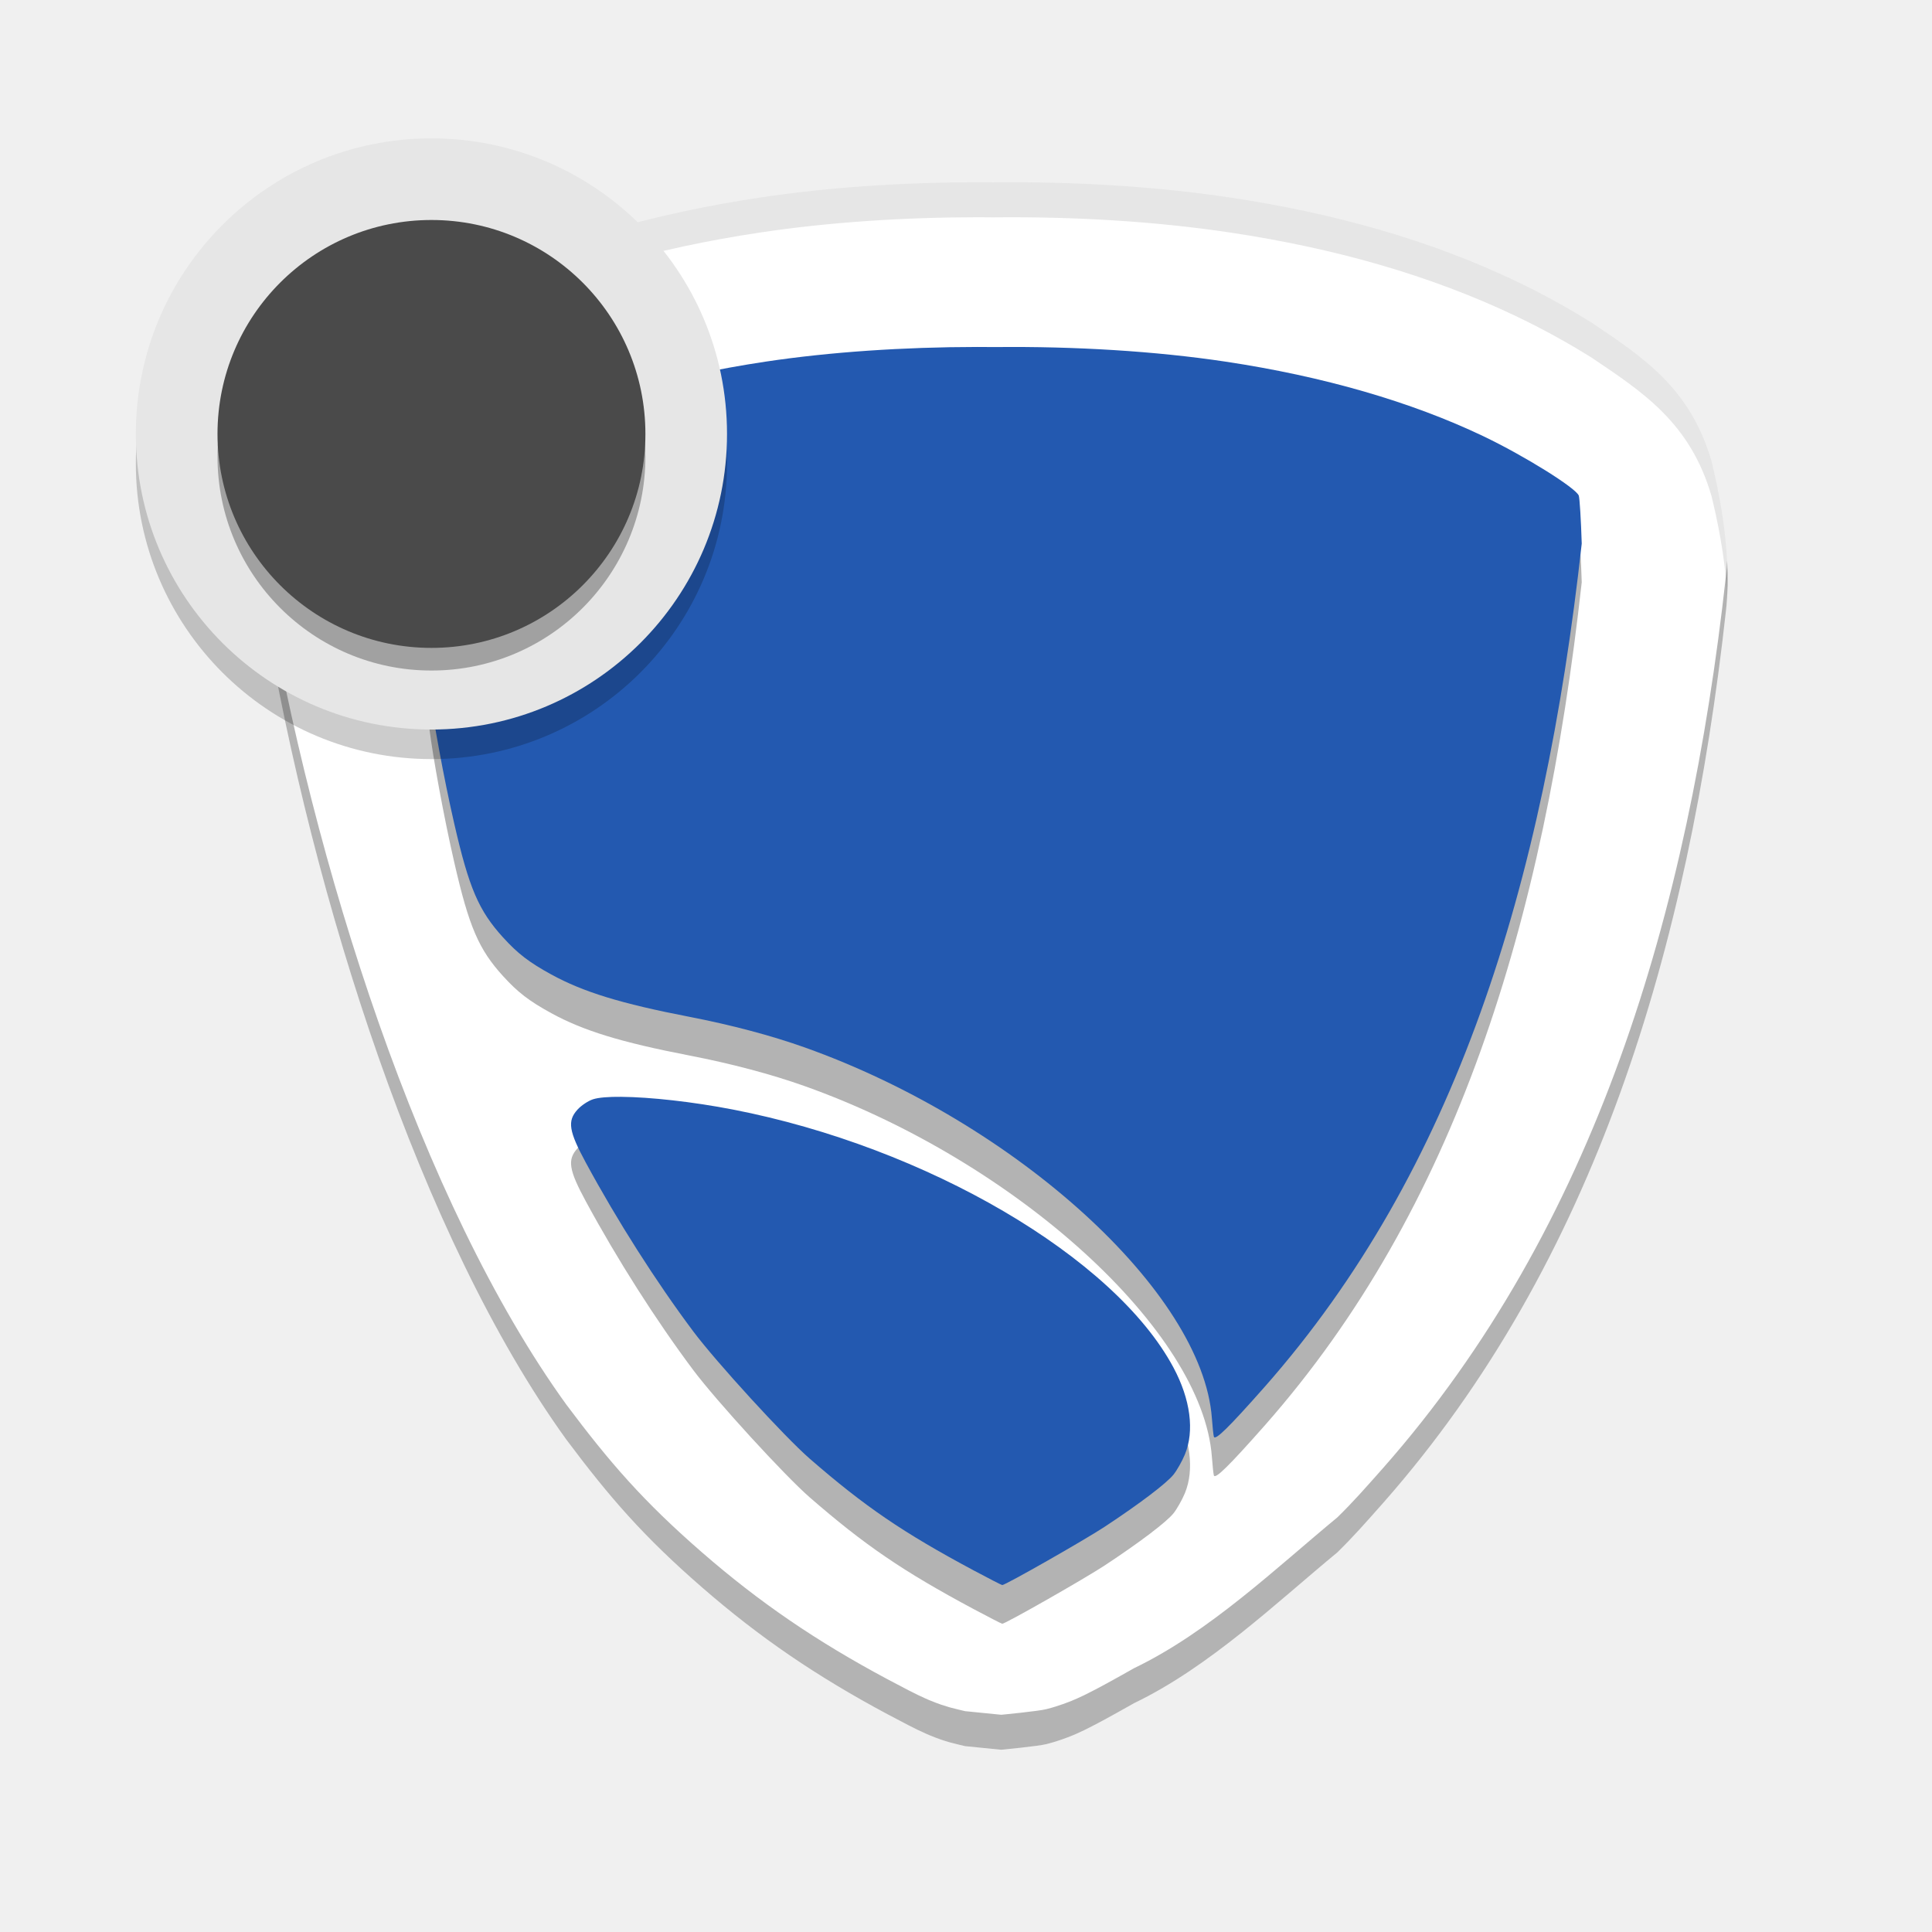
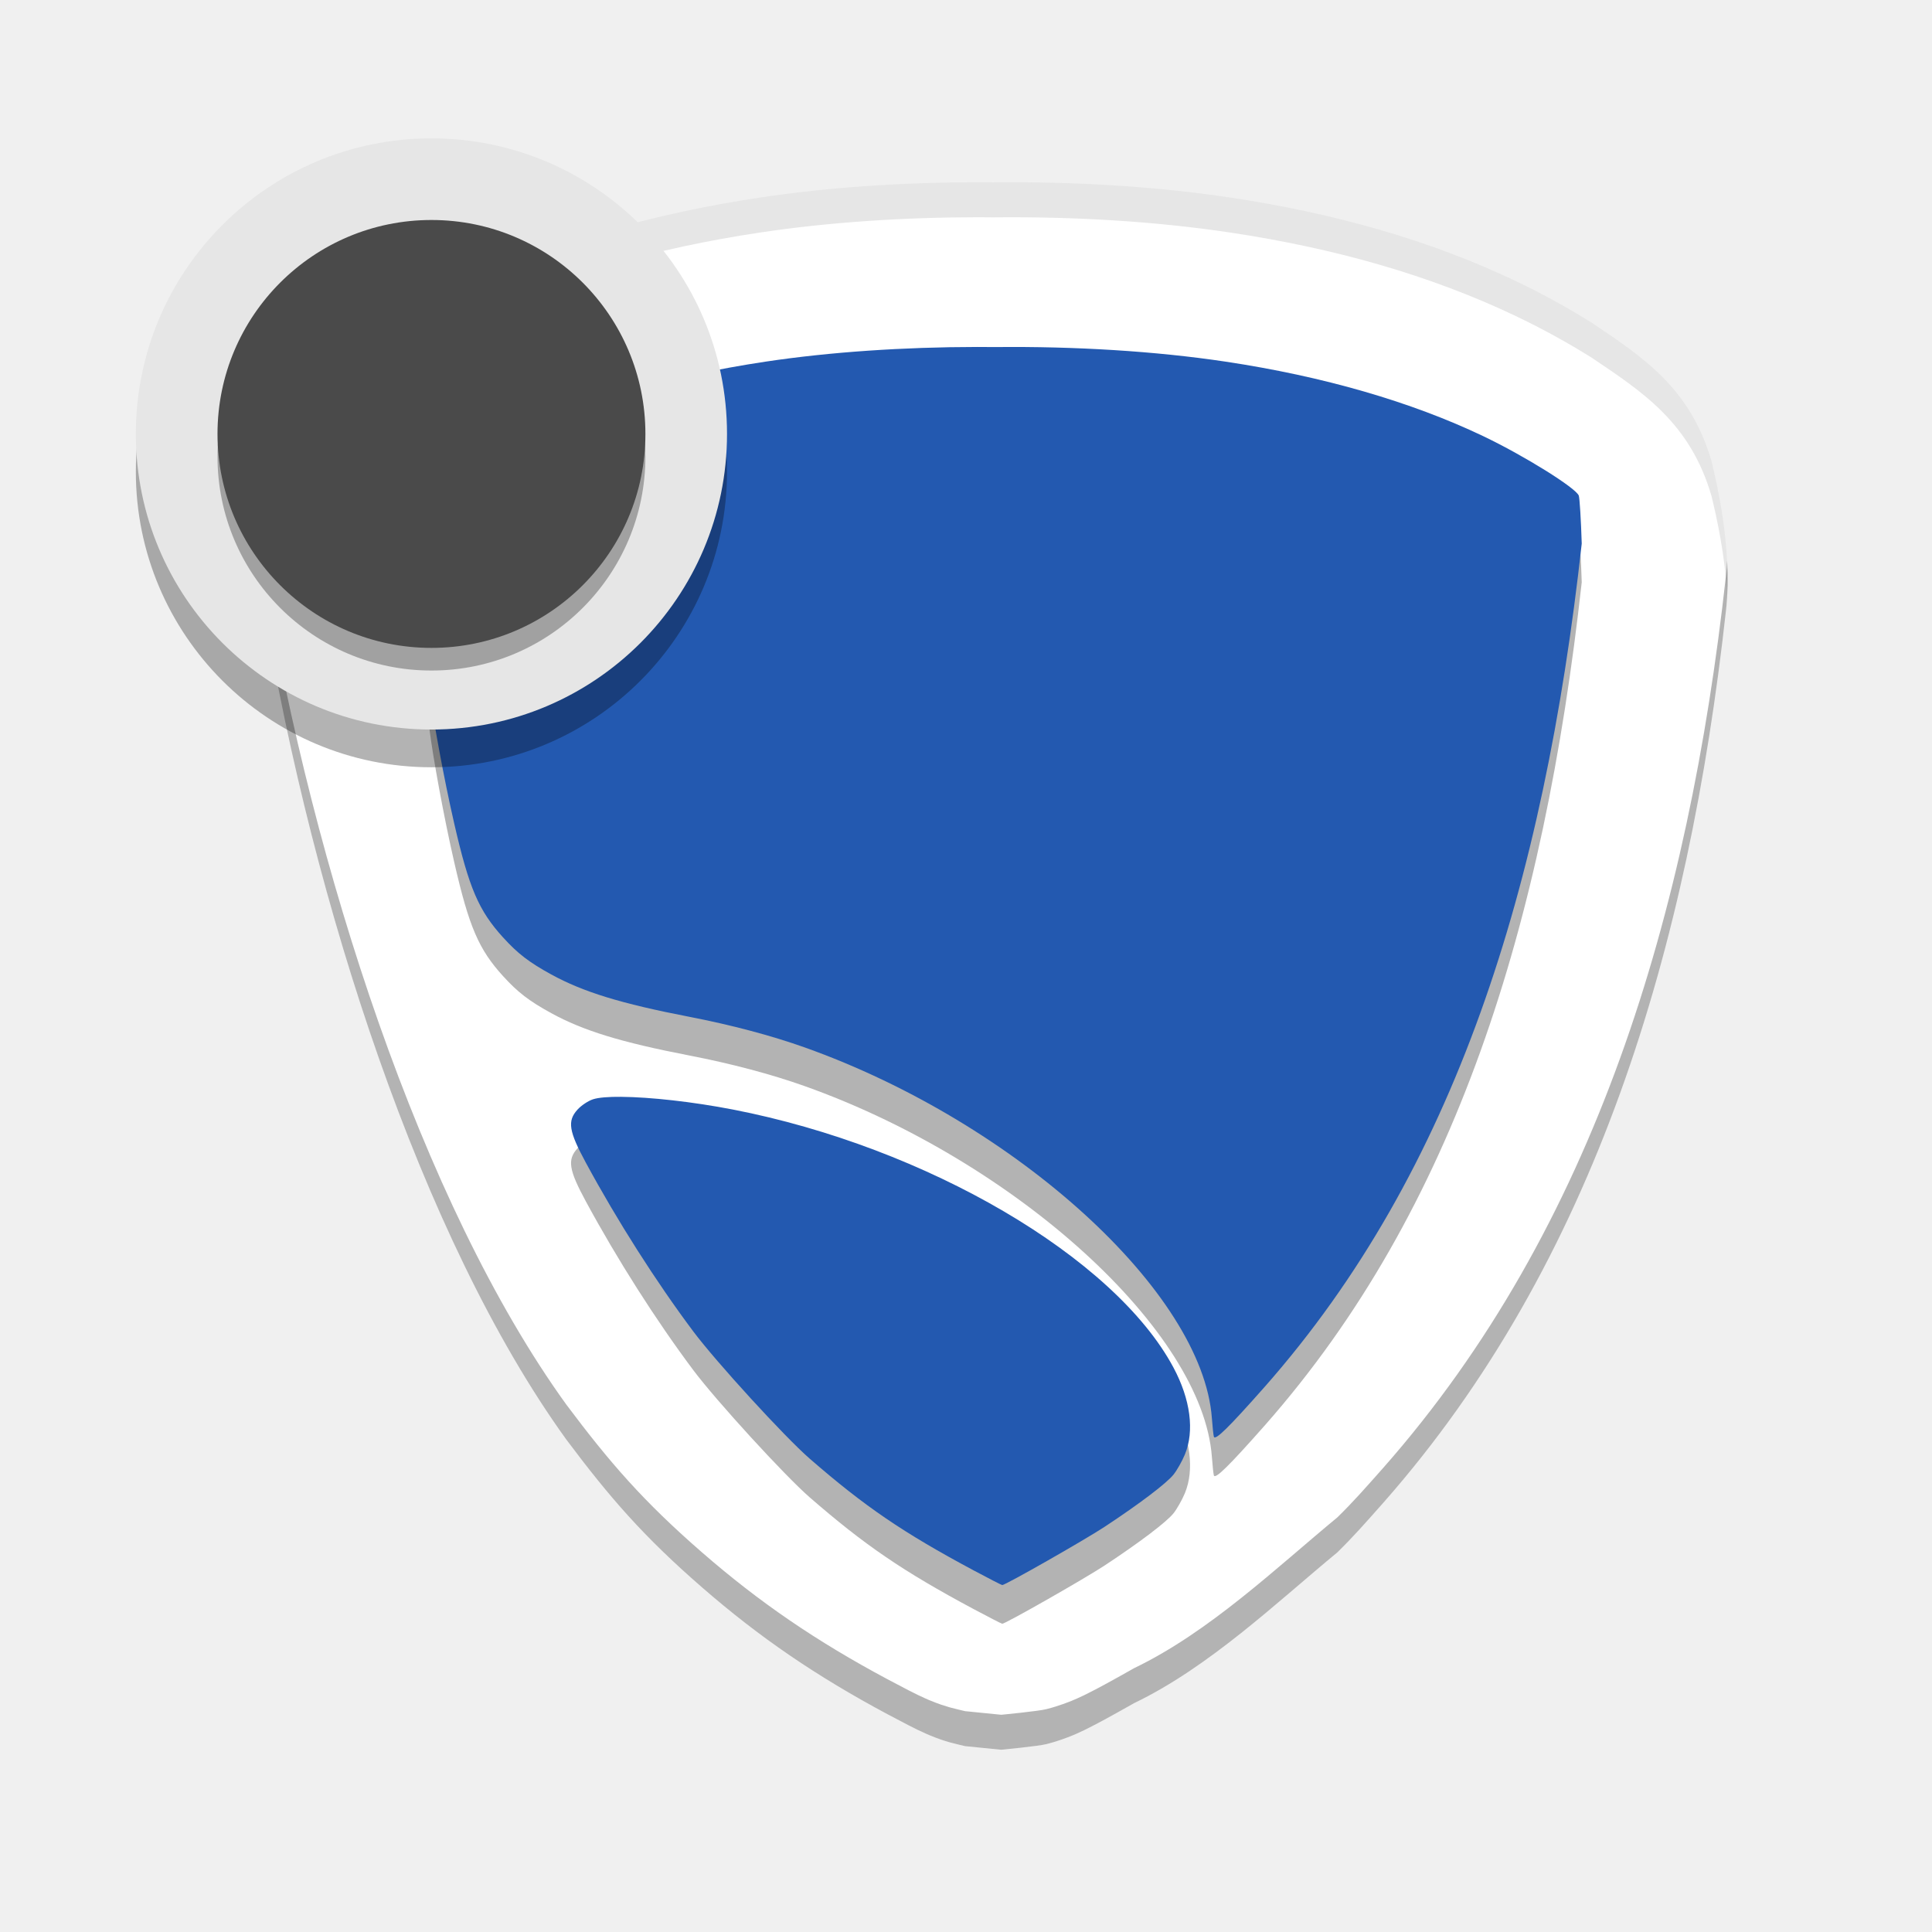
- <svg xmlns="http://www.w3.org/2000/svg" xmlns:xlink="http://www.w3.org/1999/xlink" width="512" height="512" version="1.1" viewBox="0 0 384 384">
+ <svg xmlns="http://www.w3.org/2000/svg" width="512" height="512" version="1.1" viewBox="0 0 384 384">
  <defs>
-     <filter id="alpha" x="0%" y="0%" width="100%" height="100%">
-       <feColorMatrix in="SourceGraphic" values="0 0 0 0 1 0 0 0 0 1 0 0 0 0 1 0 0 0 1 0" />
-     </filter>
-     <clipPath>
-       <rect width="384" height="384" />
-     </clipPath>
-     <clipPath>
-       <rect width="384" height="384" />
-     </clipPath>
-     <clipPath>
-       <rect width="384" height="384" />
-     </clipPath>
-     <mask id="b">
-       <g filter="url(#alpha)">
-         <rect width="384" height="384" fill-opacity=".2" />
-       </g>
-     </mask>
    <clipPath id="c">
-       <rect width="384" height="384" />
-     </clipPath>
-     <g id="a" clip-path="url(#c)">
-       <path d="m132 90c0 33.137-26.863 60-60 60s-60-26.863-60-60 26.863-60 60-60 60 26.863 60 60z" />
-     </g>
-     <clipPath>
-       <rect width="384" height="384" />
-     </clipPath>
-     <clipPath>
      <rect width="384" height="384" />
    </clipPath>
  </defs>
  <path d="m194.41 36.223c-14.732 0.014-29.517 0.963-43.364 3.042-20.498 3.075-39.548 8.389-56.816 16.625-19.737 9.048-33.969 21.913-38.836 35.728-2.783 8.099-2.055 8.161-2.234 9.454-0.18 1.293-0.248 2.028-0.314 2.716-0.719 6.038-0.448 11.993-0.314 17.712 9.656 57.551 31.068 124.48 60.01 164.6 8.673 11.58 15.33 19.266 27.015 29.425 11.456 9.964 22.735 17.65 36.837 25.188 1.522 0.815 2.914 1.547 4.136 2.173 0.611 0.311 1.14 0.583 1.862 0.934 0.363 0.174 0.725 0.351 1.548 0.717 0.415 0.181 0.898 0.409 2.061 0.848 0.578 0.221 1.287 0.489 2.744 0.913 0.728 0.214 3.074 0.761 3.077 0.761 4e-3 0 7.173 0.717 7.177 0.717 6e-3 0 7.32-0.699 8.937-1.108 1.617-0.409 2.545-0.735 3.296-1 1.499-0.529 2.205-0.848 2.803-1.108 1.192-0.525 1.757-0.829 2.313-1.108 1.111-0.558 1.947-0.992 2.881-1.5 1.869-1.014 3.966-2.177 6.177-3.434 14.994-7.215 28.311-19.99 40.424-29.99 3.172-3.111 5.527-5.795 9.039-9.758l0.059-0.065c42.129-47.8 60.677-110.15 68.105-177.2 1.313-11.551-1.392-23.837-2.861-29.882-4.233-14.524-13.599-20.62-23.859-27.513-4.609-2.872-9.565-5.632-14.977-8.215-17.267-8.236-36.318-13.55-56.816-16.625-15.026-2.256-31.17-3.187-47.13-3.021-0.983-0.007-1.976-0.022-2.979-0.022z" fill="#fff" stroke-width=".881" />
  <path d="m194.18 76.652c-14.513 0.012-29.189 0.989-42.012 2.916-19.411 2.916-36.879 7.962-51.238 14.815-8.116 3.873-18.469 10.321-18.985 11.827-0.173 0.509-0.437 4.79-0.585 9.524 1.098 9.905 2.409 19.561 3.966 28.969 0.73 5.824 2.864 17.563 4.956 26.678 2.947 12.845 4.862 17.302 9.698 22.621 2.933 3.228 5.165 4.942 9.579 7.365 6.383 3.497 13.87 5.795 27.437 8.419 8.38 1.622 16.334 3.733 22.958 6.092 42.059 14.987 79.083 48.703 80.918 73.691 0.123 1.698 0.3 3.348 0.39 3.665 0.242 0.853 2.886-1.738 10.143-9.941 37.786-42.879 55.42-99.352 62.977-167.56-0.148-4.734-0.412-9.016-0.585-9.524-0.517-1.506-10.869-7.954-18.985-11.827-14.358-6.853-31.826-11.899-51.238-14.815-13.917-2.091-30.006-3.06-45.711-2.896-1.228-0.012-2.453-0.02-3.684-0.02zm-70.652 149.04c-2.572-0.024-4.566 0.132-5.671 0.493-0.961 0.312-2.341 1.234-3.081 2.055-2.048 2.267-1.73 4.269 1.69 10.59 6.253 11.547 13.935 23.614 21.333 33.495 4.558 6.084 18.154 20.947 23.103 25.257 10.974 9.544 18.57 14.723 32.603 22.229 3.009 1.606 5.574 2.924 5.7 2.924 0.632 0 16.392-8.972 20.369-11.595 6.964-4.594 12.31-8.647 13.686-10.381 0.683-0.861 1.69-2.647 2.24-3.965 1.943-4.69 1.123-10.954-2.268-17.298-11.714-21.916-49.11-43.816-87.55-51.274-8.033-1.558-16.496-2.479-22.153-2.527z" opacity=".3" stroke-width=".974" />
  <path d="m194.18 68.962c-14.513 0.012-29.189 0.989-42.012 2.916-19.411 2.916-36.879 7.962-51.238 14.815-8.116 3.873-18.469 10.321-18.985 11.827-0.173 0.509-0.437 4.79-0.585 9.524 1.098 9.905 2.409 19.561 3.966 28.969 0.73 5.824 2.864 17.563 4.956 26.678 2.947 12.845 4.862 17.302 9.698 22.621 2.933 3.228 5.165 4.942 9.579 7.365 6.383 3.497 13.87 5.795 27.437 8.419 8.38 1.622 16.334 3.733 22.958 6.092 42.059 14.987 79.083 48.703 80.918 73.691 0.123 1.698 0.3 3.348 0.39 3.665 0.242 0.853 2.886-1.738 10.143-9.941 37.786-42.879 55.42-99.352 62.977-167.56-0.148-4.734-0.412-9.016-0.585-9.524-0.517-1.506-10.869-7.954-18.985-11.827-14.358-6.853-31.826-11.899-51.238-14.815-13.917-2.091-30.006-3.06-45.711-2.896-1.228-0.012-2.453-0.02-3.684-0.02zm-70.652 149.04c-2.572-0.024-4.566 0.132-5.671 0.493-0.961 0.312-2.341 1.234-3.081 2.055-2.048 2.267-1.73 4.269 1.69 10.59 6.253 11.547 13.935 23.614 21.333 33.495 4.558 6.084 18.154 20.947 23.103 25.257 10.974 9.544 18.57 14.723 32.603 22.229 3.009 1.606 5.574 2.924 5.7 2.924 0.632 0 16.392-8.972 20.369-11.595 6.964-4.594 12.31-8.647 13.686-10.381 0.683-0.861 1.69-2.647 2.24-3.965 1.943-4.69 1.123-10.954-2.268-17.298-11.714-21.916-49.11-43.816-87.55-51.274-8.033-1.558-16.496-2.479-22.153-2.527z" fill="#2359b0" stroke-width=".974" />
  <path d="m52.419 109.86c-0.119 3.954 0.024 7.849 0.113 11.64 9.656 57.551 31.069 124.48 60.011 164.6 8.673 11.58 15.33 19.266 27.014 29.425 11.456 9.964 22.735 17.65 36.837 25.188 1.522 0.815 2.914 1.547 4.136 2.173 0.611 0.311 1.14 0.583 1.862 0.934 0.363 0.174 0.725 0.351 1.548 0.717 0.415 0.181 0.899 0.409 2.062 0.848 0.578 0.221 1.287 0.489 2.744 0.913 0.728 0.214 3.074 0.761 3.077 0.761 4e-3 0 7.173 0.717 7.176 0.717 6e-3 0 7.32-0.699 8.937-1.108 1.617-0.409 2.545-0.735 3.296-1 1.499-0.529 2.205-0.848 2.803-1.108 1.192-0.525 1.757-0.829 2.313-1.108 1.111-0.558 1.947-0.992 2.881-1.5 1.869-1.014 3.966-2.177 6.178-3.434 14.994-7.215 28.311-19.99 40.424-29.99 3.172-3.111 5.526-5.795 9.038-9.758l0.059-0.065c42.129-47.8 60.677-110.15 68.106-177.2 0.381-3.355 0.418-6.769 0.25-10.077-0.057 1.043-0.132 2.086-0.25 3.123-7.428 67.051-25.977 129.4-68.106 177.2l-0.059 0.065c-3.512 3.962-5.866 6.646-9.038 9.758-12.112 10-25.43 22.775-40.424 29.991-2.212 1.257-4.309 2.42-6.178 3.434-0.934 0.507-1.77 0.942-2.881 1.5-0.555 0.279-1.12 0.583-2.313 1.108-0.598 0.261-1.303 0.58-2.803 1.108-0.751 0.264-1.679 0.59-3.296 1s-8.931 1.108-8.937 1.108c-4e-3 0-7.173-0.717-7.176-0.717-4e-3 0-2.349-0.547-3.077-0.761-1.457-0.424-2.166-0.692-2.744-0.913-1.163-0.438-1.647-0.666-2.062-0.848-0.823-0.366-1.186-0.543-1.548-0.717-0.722-0.351-1.251-0.623-1.862-0.934-1.222-0.627-2.613-1.358-4.136-2.173-14.102-7.537-25.381-15.223-36.837-25.188-11.685-10.16-18.341-17.846-27.014-29.425-28.942-40.118-50.355-107.05-60.011-164.6-0.036-1.545-0.079-3.11-0.113-4.686z" opacity=".3" stroke-width=".881" />
  <path d="m194.41 36.223c-14.732 0.015-29.517 0.963-43.364 3.042-20.498 3.075-39.549 8.389-56.816 16.625-19.737 9.048-33.969 21.913-38.836 35.728-2.783 8.099-2.055 8.161-2.234 9.454-0.18 1.293-0.248 2.028-0.314 2.716-0.525 4.407-0.518 8.767-0.426 13.026 0.06-2.011 0.184-4.036 0.426-6.071 0.065-0.688 0.134-1.423 0.314-2.716 0.18-1.293-0.549-1.355 2.234-9.454 4.867-13.814 19.1-26.68 38.836-35.728 17.267-8.236 36.319-13.55 56.816-16.625 13.847-2.079 28.632-3.028 43.364-3.042 1.003 0 1.996 0.014 2.979 0.022 15.96-0.167 32.103 0.764 47.129 3.021 20.498 3.075 39.549 8.389 56.816 16.625 5.413 2.583 10.367 5.343 14.976 8.215 10.26 6.893 19.626 12.989 23.86 27.513 1.043 4.289 2.701 11.724 3.111 19.805 0.577-10.583-1.773-21.257-3.111-26.759-4.234-14.524-13.6-20.62-23.86-27.513-4.609-2.872-9.564-5.632-14.976-8.215-17.267-8.237-36.319-13.55-56.816-16.625-15.026-2.256-31.169-3.187-47.129-3.021-0.983-0.007-1.976-0.022-2.979-0.022z" opacity=".1" stroke-width=".881" />
-   <use transform="matrix(.97917 0 0 .97917 15.25 4)" width="100%" height="100%" mask="url(#b)" xlink:href="#a" />
-   <path d="m144.5 86.25c0 32.446-26.304 58.75-58.75 58.75-32.446 0-58.75-26.304-58.75-58.75 0-32.446 26.304-58.75 58.75-58.75 32.446 0 58.75 26.304 58.75 58.75z" fill="#e6e6e6" stroke-width=".979" />
-   <path d="m128.28 90.75c0 23.487-19.038 42.525-42.525 42.525-23.487 0-42.525-19.038-42.525-42.525 0-23.487 19.038-42.525 42.525-42.525 23.487 0 42.525 19.038 42.525 42.525z" opacity=".3" stroke-width="1.181" />
-   <path d="m128.28 86.25c0 23.487-19.038 42.525-42.525 42.525-23.487 0-42.525-19.038-42.525-42.525 0-23.487 19.038-42.525 42.525-42.525 23.487 0 42.525 19.038 42.525 42.525z" fill="#4a4a4a" stroke-width="1.181" />
+   <path d="m144.5 93.75c0 32.446-26.304 58.75-58.75 58.75-32.446 0-58.75-26.304-58.75-58.75s26.304-58.75 58.75-58.75c32.446 0 58.75 26.304 58.75 58.75z" opacity=".3" stroke-width=".979" />
+   <path d="m144.5 86.25c0 32.446-26.304 58.75-58.75 58.75s-58.75-26.304-58.75-58.75 26.304-58.75 58.75-58.75 58.75 26.304 58.75 58.75z" fill="#e6e6e6" stroke-width=".979" />
+   <path d="m128.28 90.75c0 23.487-19.038 42.525-42.525 42.525s-42.525-19.038-42.525-42.525 19.038-42.525 42.525-42.525 42.525 19.038 42.525 42.525z" opacity=".3" stroke-width="1.181" />
+   <path d="m128.28 86.25c0 23.487-19.038 42.525-42.525 42.525s-42.525-19.038-42.525-42.525 19.038-42.525 42.525-42.525 42.525 19.038 42.525 42.525z" fill="#4a4a4a" stroke-width="1.181" />
</svg>
